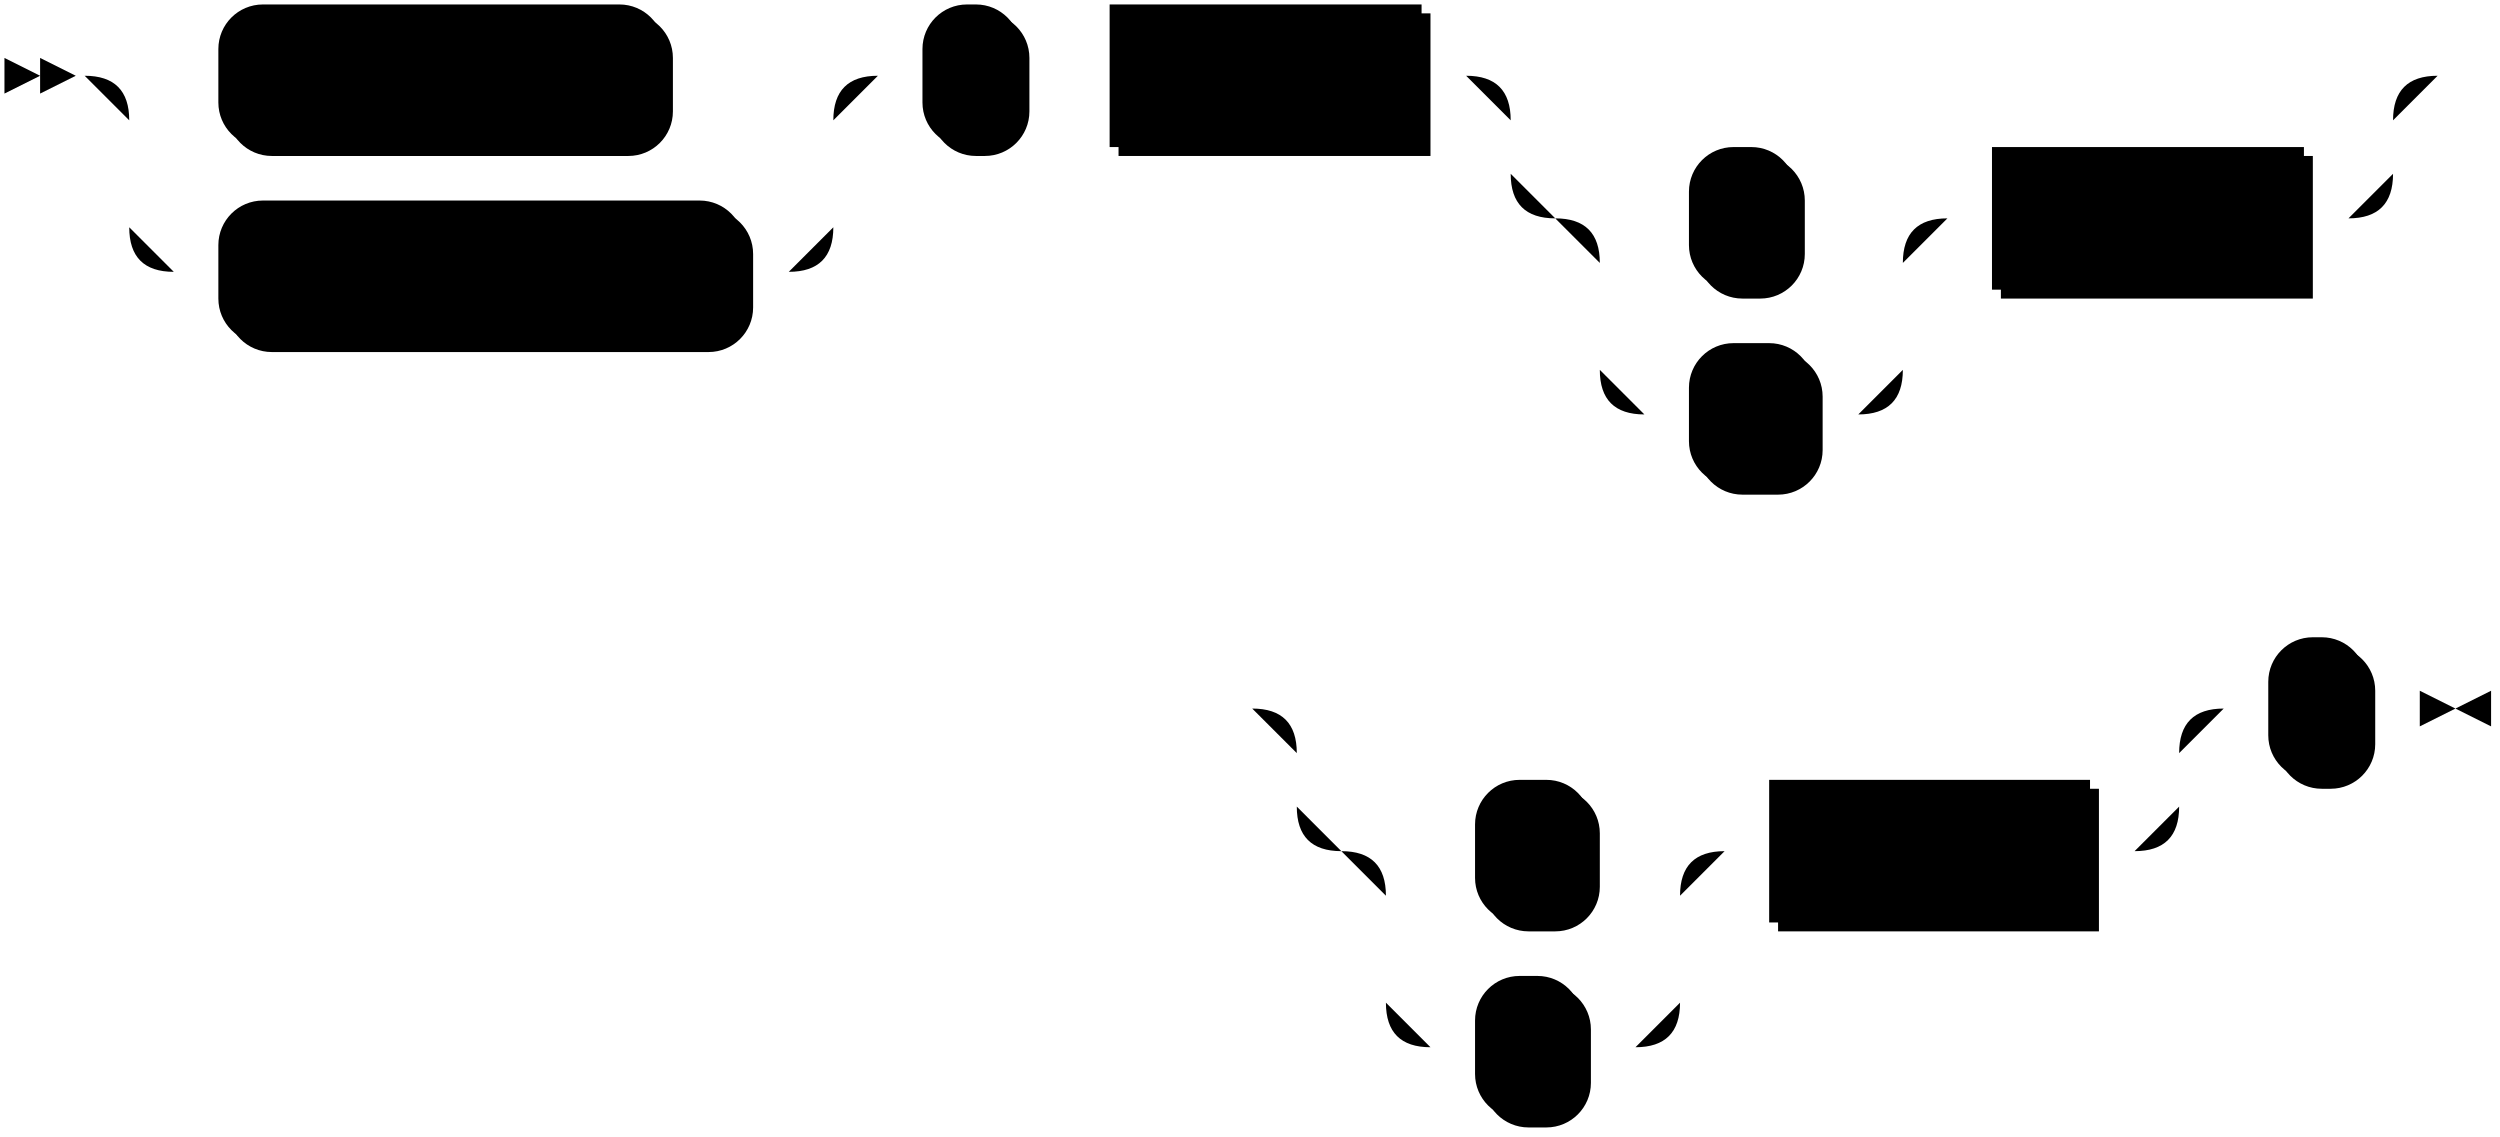
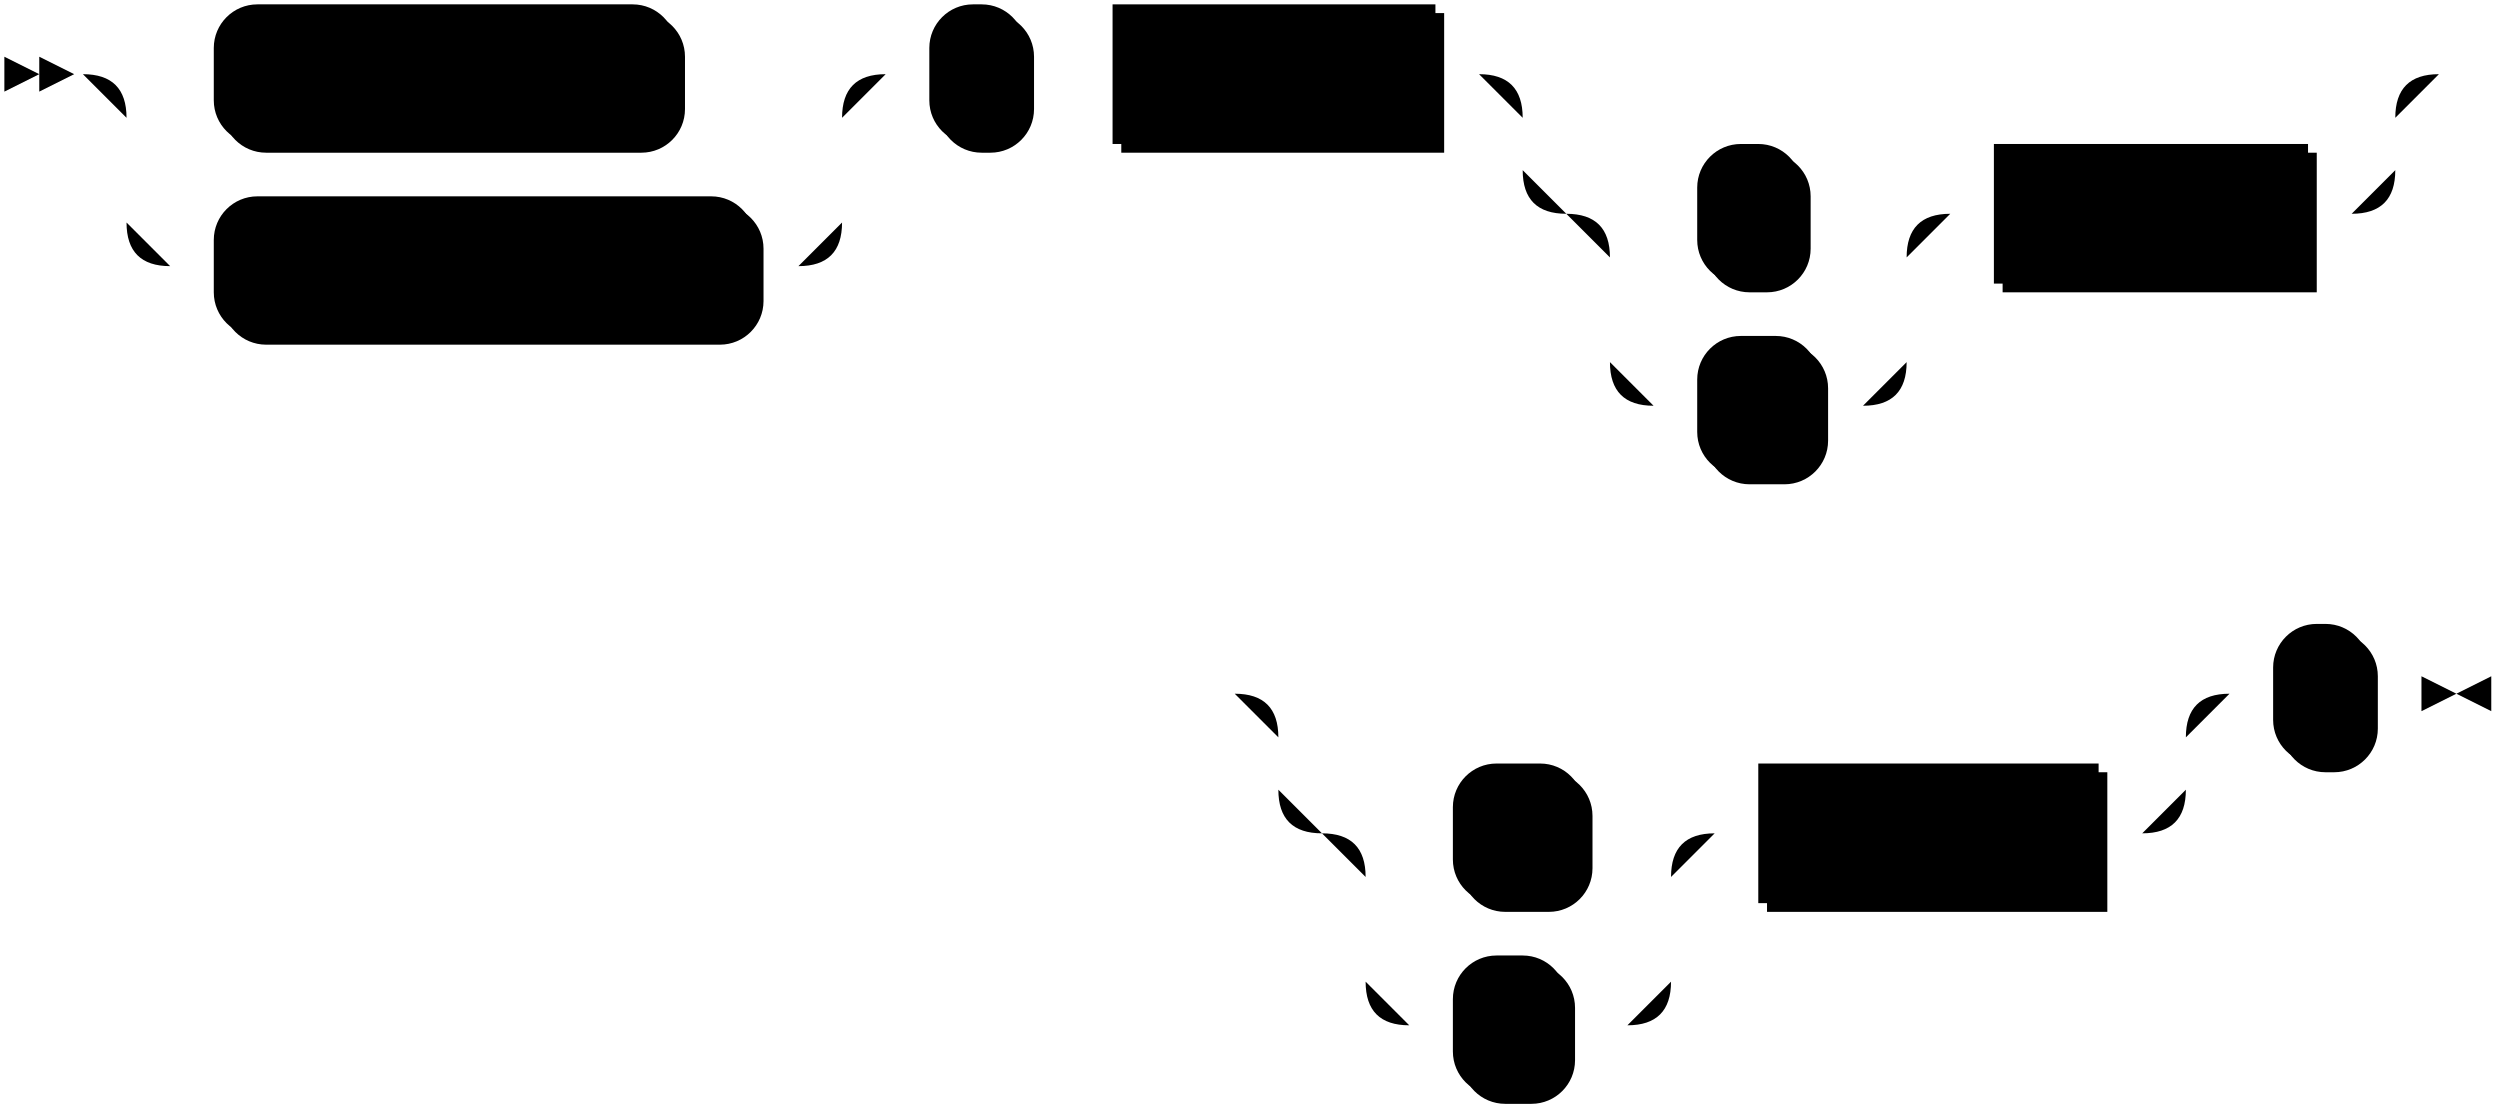
- <svg xmlns="http://www.w3.org/2000/svg" width="561" height="255">
+ <svg xmlns="http://www.w3.org/2000/svg" width="573" height="255">
  <polygon points="9 17 1 13 1 21" />
  <polygon points="17 17 9 13 9 21" />
-   <rect x="51" y="3" width="100" height="32" rx="10" />
-   <rect x="49" y="1" width="100" height="32" class="terminal" rx="10" />
+   <rect x="51" y="3" width="106" height="32" rx="10" />
+   <rect x="49" y="1" width="106" height="32" class="terminal" rx="10" />
  <text class="terminal" x="59" y="21">TIMESTAMP</text>
-   <rect x="51" y="47" width="118" height="32" rx="10" />
-   <rect x="49" y="45" width="118" height="32" class="terminal" rx="10" />
+   <rect x="51" y="47" width="124" height="32" rx="10" />
+   <rect x="49" y="45" width="124" height="32" class="terminal" rx="10" />
  <text class="terminal" x="59" y="65">TIMESTAMPTZ</text>
-   <rect x="209" y="3" width="22" height="32" rx="10" />
-   <rect x="207" y="1" width="22" height="32" class="terminal" rx="10" />
-   <text class="terminal" x="217" y="21">'</text>
-   <rect x="251" y="3" width="70" height="32" />
-   <rect x="249" y="1" width="70" height="32" class="nonterminal" />
-   <text class="nonterminal" x="259" y="21">date_str</text>
-   <rect x="381" y="35" width="24" height="32" rx="10" />
-   <rect x="379" y="33" width="24" height="32" class="terminal" rx="10" />
-   <text class="terminal" x="389" y="53" />
-   <rect x="381" y="79" width="28" height="32" rx="10" />
-   <rect x="379" y="77" width="28" height="32" class="terminal" rx="10" />
-   <text class="terminal" x="389" y="97">T</text>
-   <rect x="449" y="35" width="70" height="32" />
-   <rect x="447" y="33" width="70" height="32" class="nonterminal" />
-   <text class="nonterminal" x="457" y="53">time_str</text>
-   <rect x="333" y="177" width="26" height="32" rx="10" />
-   <rect x="331" y="175" width="26" height="32" class="terminal" rx="10" />
-   <text class="terminal" x="341" y="195">+</text>
-   <rect x="333" y="221" width="24" height="32" rx="10" />
-   <rect x="331" y="219" width="24" height="32" class="terminal" rx="10" />
-   <text class="terminal" x="341" y="239">-</text>
-   <rect x="399" y="177" width="72" height="32" />
-   <rect x="397" y="175" width="72" height="32" class="nonterminal" />
-   <text class="nonterminal" x="407" y="195">tz_offset</text>
-   <rect x="511" y="145" width="22" height="32" rx="10" />
-   <rect x="509" y="143" width="22" height="32" class="terminal" rx="10" />
-   <text class="terminal" x="519" y="163">'</text>
-   <path class="line" d="m17 17 h2 m20 0 h10 m100 0 h10 m0 0 h18 m-158 0 h20 m138 0 h20 m-178 0 q10 0 10 10 m158 0 q0 -10 10 -10 m-168 10 v24 m158 0 v-24 m-158 24 q0 10 10 10 m138 0 q10 0 10 -10 m-148 10 h10 m118 0 h10 m20 -44 h10 m22 0 h10 m0 0 h10 m70 0 h10 m20 0 h10 m0 0 h168 m-198 0 h20 m178 0 h20 m-218 0 q10 0 10 10 m198 0 q0 -10 10 -10 m-208 10 v12 m198 0 v-12 m-198 12 q0 10 10 10 m178 0 q10 0 10 -10 m-168 10 h10 m24 0 h10 m0 0 h4 m-68 0 h20 m48 0 h20 m-88 0 q10 0 10 10 m68 0 q0 -10 10 -10 m-78 10 v24 m68 0 v-24 m-68 24 q0 10 10 10 m48 0 q10 0 10 -10 m-58 10 h10 m28 0 h10 m20 -44 h10 m70 0 h10 m22 -32 l2 0 m2 0 l2 0 m2 0 l2 0 m-290 142 l2 0 m2 0 l2 0 m2 0 l2 0 m22 0 h10 m0 0 h168 m-198 0 h20 m178 0 h20 m-218 0 q10 0 10 10 m198 0 q0 -10 10 -10 m-208 10 v12 m198 0 v-12 m-198 12 q0 10 10 10 m178 0 q10 0 10 -10 m-168 10 h10 m26 0 h10 m-66 0 h20 m46 0 h20 m-86 0 q10 0 10 10 m66 0 q0 -10 10 -10 m-76 10 v24 m66 0 v-24 m-66 24 q0 10 10 10 m46 0 q10 0 10 -10 m-56 10 h10 m24 0 h10 m0 0 h2 m20 -44 h10 m72 0 h10 m20 -32 h10 m22 0 h10 m3 0 h-3" />
-   <polygon points="551 159 559 155 559 163" />
-   <polygon points="551 159 543 155 543 163" />
+   <rect x="215" y="3" width="22" height="32" rx="10" />
+   <rect x="213" y="1" width="22" height="32" class="terminal" rx="10" />
+   <text class="terminal" x="223" y="21">'</text>
+   <rect x="257" y="3" width="74" height="32" />
+   <rect x="255" y="1" width="74" height="32" class="nonterminal" />
+   <text class="nonterminal" x="265" y="21">date_str</text>
+   <rect x="391" y="35" width="24" height="32" rx="10" />
+   <rect x="389" y="33" width="24" height="32" class="terminal" rx="10" />
+   <text class="terminal" x="399" y="53" />
+   <rect x="391" y="79" width="28" height="32" rx="10" />
+   <rect x="389" y="77" width="28" height="32" class="terminal" rx="10" />
+   <text class="terminal" x="399" y="97">T</text>
+   <rect x="459" y="35" width="72" height="32" />
+   <rect x="457" y="33" width="72" height="32" class="nonterminal" />
+   <text class="nonterminal" x="467" y="53">time_str</text>
+   <rect x="335" y="177" width="30" height="32" rx="10" />
+   <rect x="333" y="175" width="30" height="32" class="terminal" rx="10" />
+   <text class="terminal" x="343" y="195">+</text>
+   <rect x="335" y="221" width="26" height="32" rx="10" />
+   <rect x="333" y="219" width="26" height="32" class="terminal" rx="10" />
+   <text class="terminal" x="343" y="239">-</text>
+   <rect x="405" y="177" width="78" height="32" />
+   <rect x="403" y="175" width="78" height="32" class="nonterminal" />
+   <text class="nonterminal" x="413" y="195">tz_offset</text>
+   <rect x="523" y="145" width="22" height="32" rx="10" />
+   <rect x="521" y="143" width="22" height="32" class="terminal" rx="10" />
+   <text class="terminal" x="531" y="163">'</text>
+   <path class="line" d="m17 17 h2 m20 0 h10 m106 0 h10 m0 0 h18 m-164 0 h20 m144 0 h20 m-184 0 q10 0 10 10 m164 0 q0 -10 10 -10 m-174 10 v24 m164 0 v-24 m-164 24 q0 10 10 10 m144 0 q10 0 10 -10 m-154 10 h10 m124 0 h10 m20 -44 h10 m22 0 h10 m0 0 h10 m74 0 h10 m20 0 h10 m0 0 h170 m-200 0 h20 m180 0 h20 m-220 0 q10 0 10 10 m200 0 q0 -10 10 -10 m-210 10 v12 m200 0 v-12 m-200 12 q0 10 10 10 m180 0 q10 0 10 -10 m-170 10 h10 m24 0 h10 m0 0 h4 m-68 0 h20 m48 0 h20 m-88 0 q10 0 10 10 m68 0 q0 -10 10 -10 m-78 10 v24 m68 0 v-24 m-68 24 q0 10 10 10 m48 0 q10 0 10 -10 m-58 10 h10 m28 0 h10 m20 -44 h10 m72 0 h10 m22 -32 l2 0 m2 0 l2 0 m2 0 l2 0 m-300 142 l2 0 m2 0 l2 0 m2 0 l2 0 m22 0 h10 m0 0 h178 m-208 0 h20 m188 0 h20 m-228 0 q10 0 10 10 m208 0 q0 -10 10 -10 m-218 10 v12 m208 0 v-12 m-208 12 q0 10 10 10 m188 0 q10 0 10 -10 m-178 10 h10 m30 0 h10 m-70 0 h20 m50 0 h20 m-90 0 q10 0 10 10 m70 0 q0 -10 10 -10 m-80 10 v24 m70 0 v-24 m-70 24 q0 10 10 10 m50 0 q10 0 10 -10 m-60 10 h10 m26 0 h10 m0 0 h4 m20 -44 h10 m78 0 h10 m20 -32 h10 m22 0 h10 m3 0 h-3" />
+   <polygon points="563 159 571 155 571 163" />
+   <polygon points="563 159 555 155 555 163" />
</svg>
